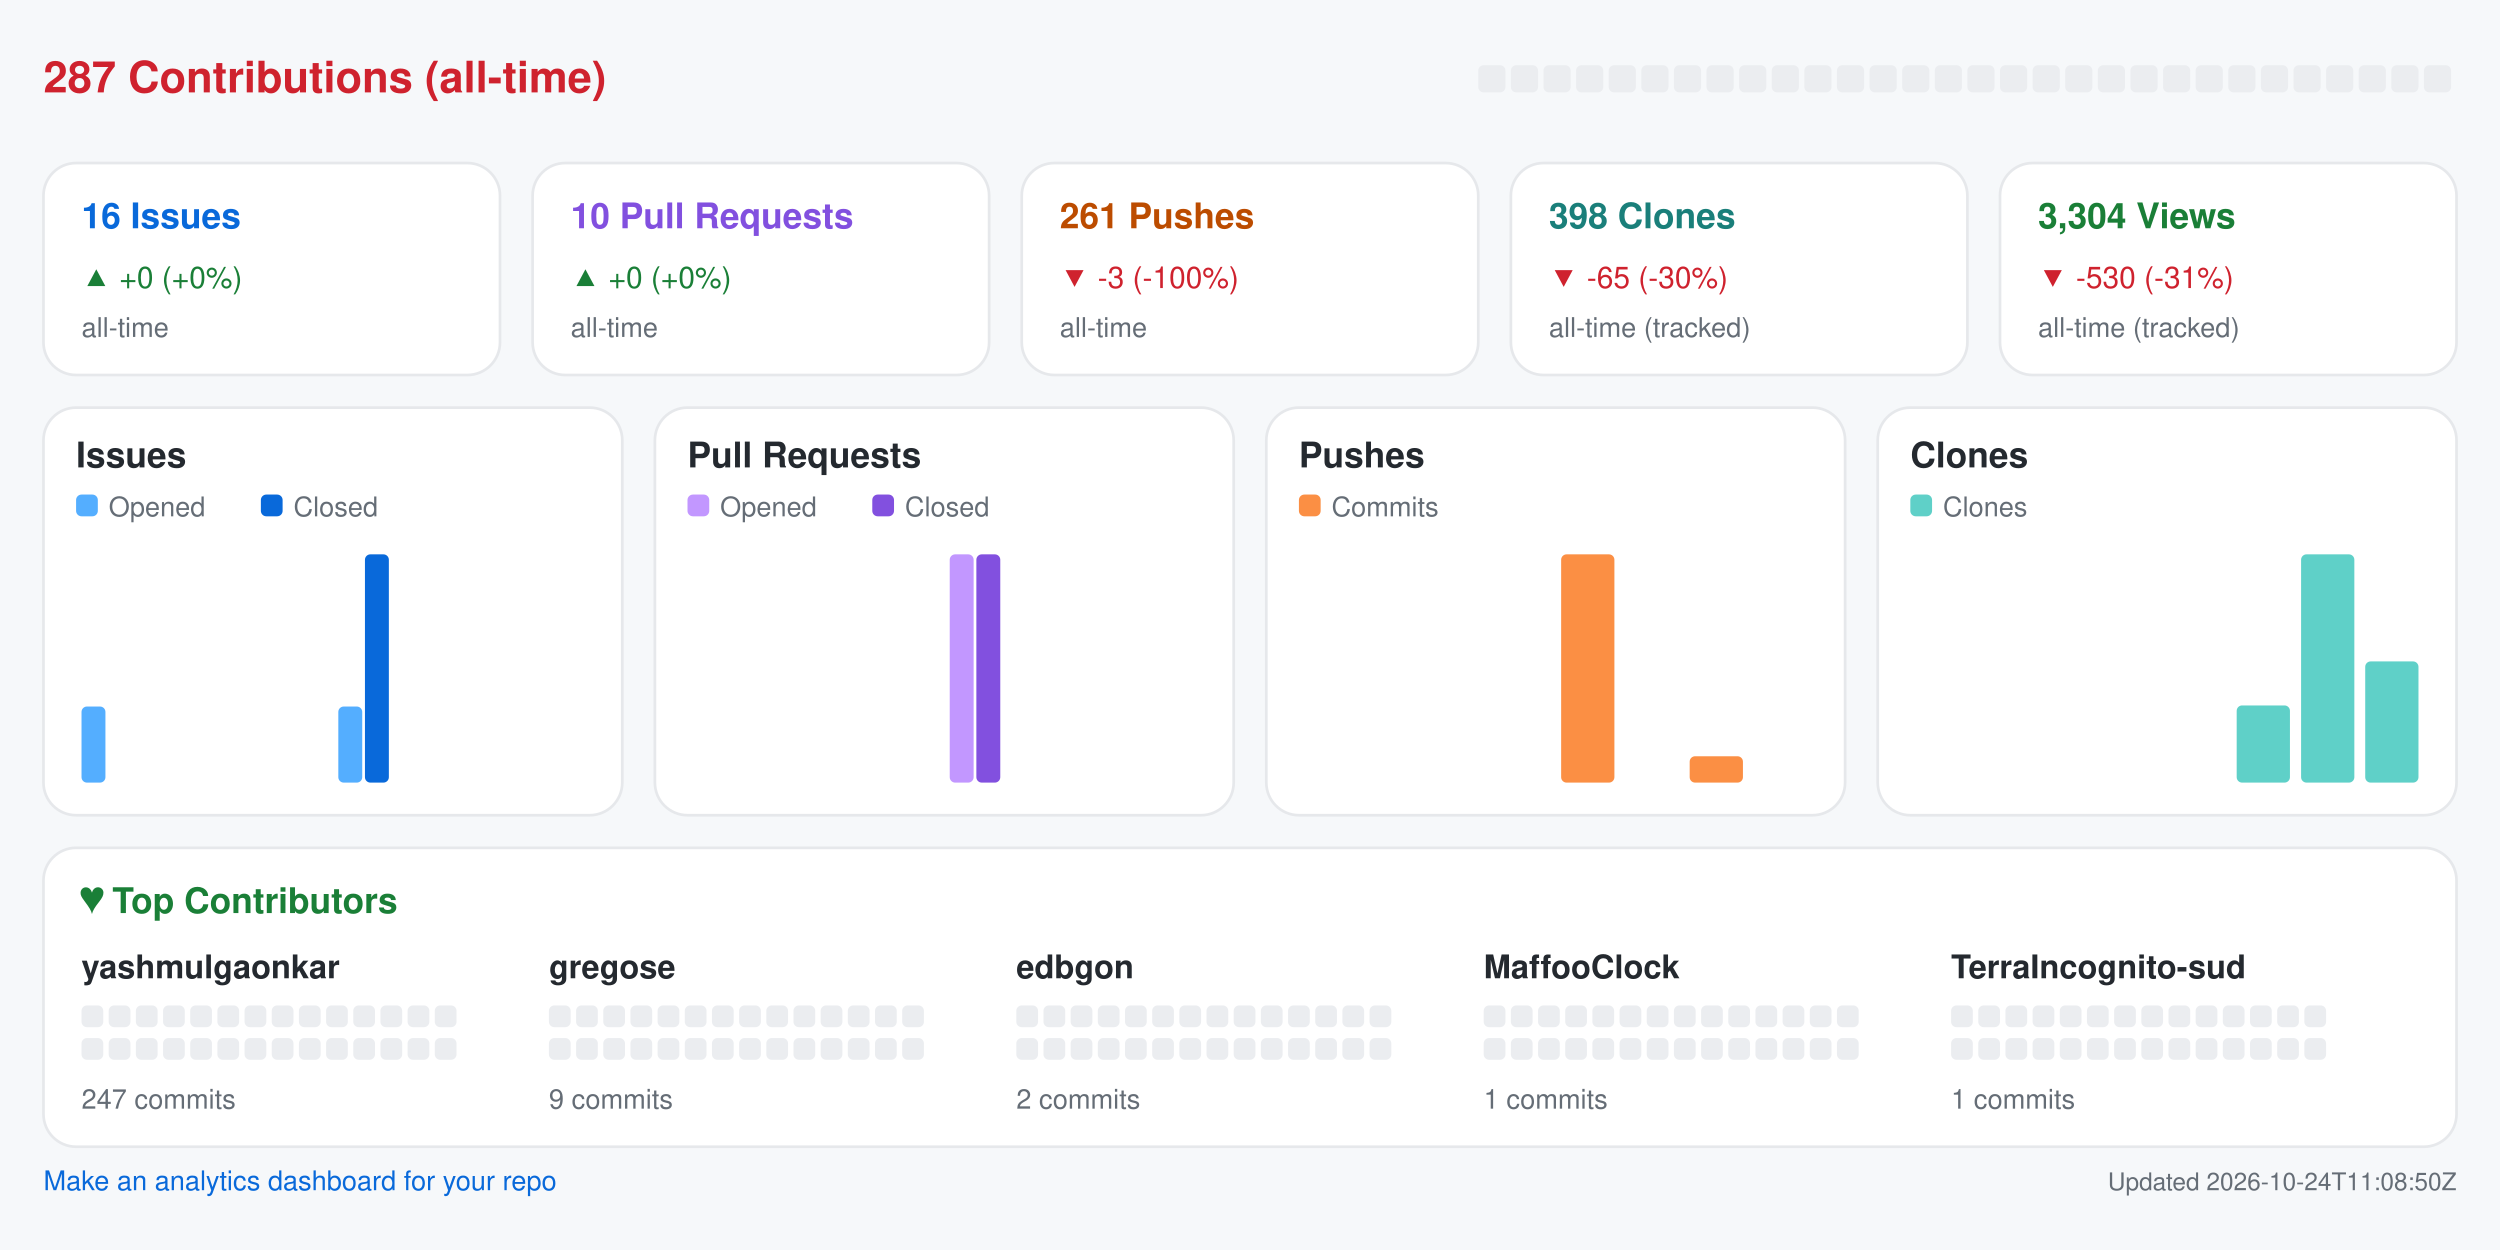
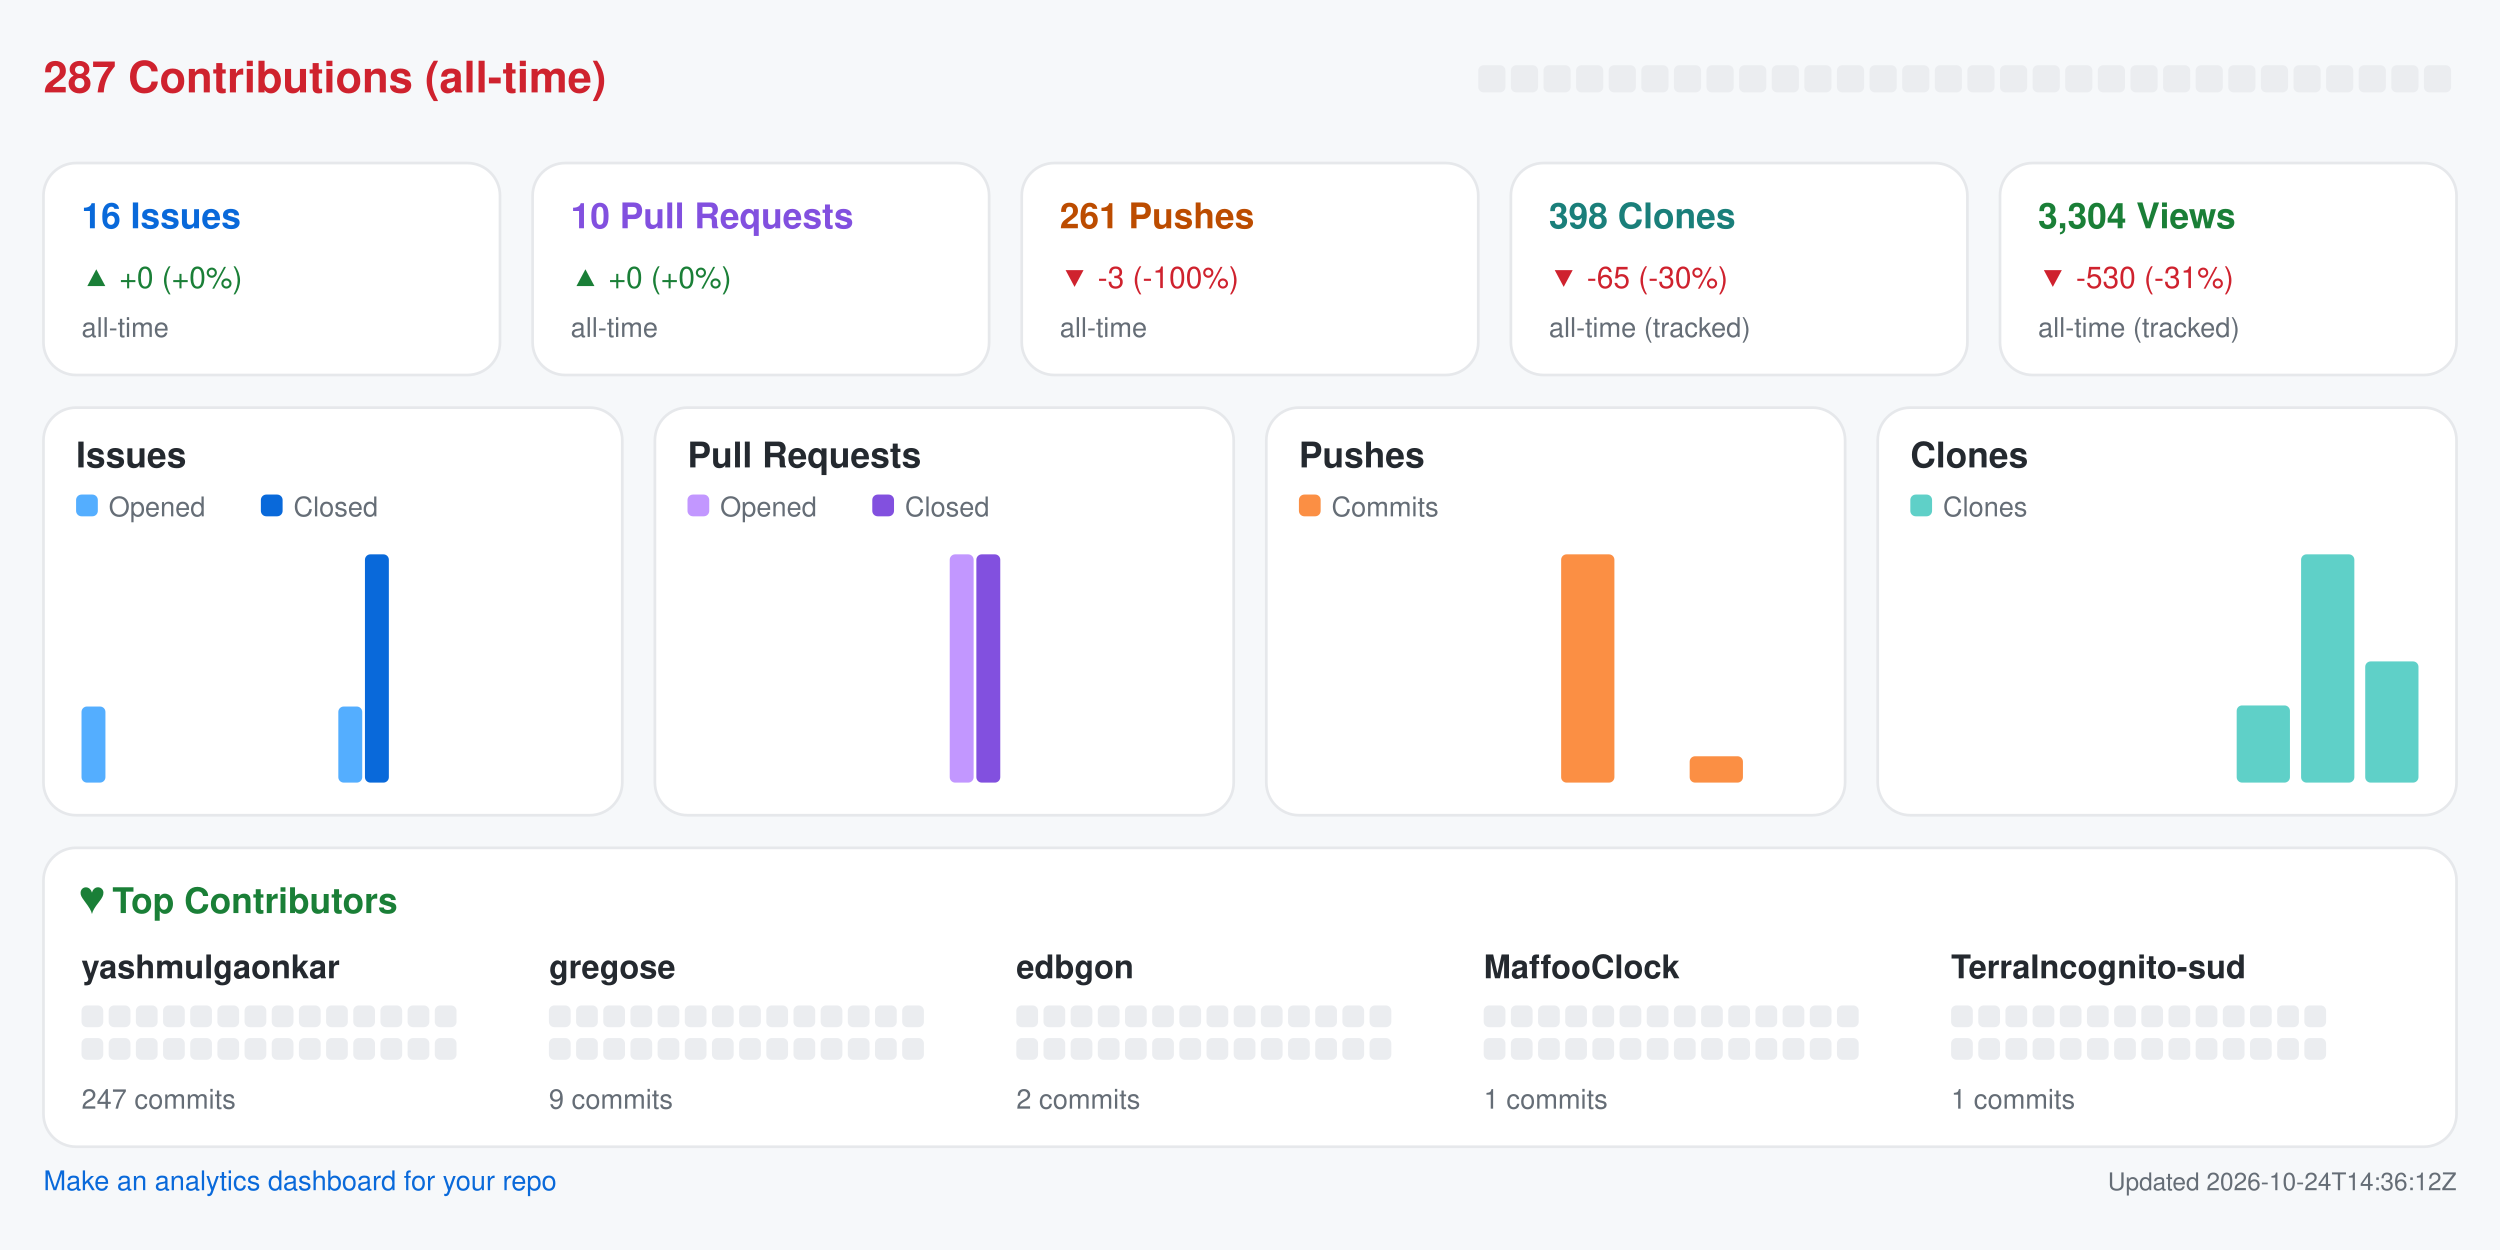
<svg xmlns="http://www.w3.org/2000/svg" width="920" height="460" viewBox="0 0 920 460" role="img" aria-label="Repository analytics for yashmulgaonkar/halo">
  <rect x="0.0" y="0.0" width="920.0" height="460.0" rx="0" fill="#f6f8fa" />
  <text x="16.0" y="34.0" fill="#cf222e" font-size="16" font-family="-apple-system,BlinkMacSystemFont,Segoe UI,Helvetica,Arial,sans-serif" font-weight="600" text-anchor="start">287 Contributions (all-time)</text>
  <rect x="544.0" y="24.0" width="10.0" height="10.0" rx="2" fill="#ebedf0" />
  <rect x="556.0" y="24.0" width="10.0" height="10.0" rx="2" fill="#ebedf0" />
  <rect x="568.0" y="24.0" width="10.0" height="10.0" rx="2" fill="#ebedf0" />
  <rect x="580.0" y="24.0" width="10.0" height="10.0" rx="2" fill="#ebedf0" />
  <rect x="592.0" y="24.0" width="10.0" height="10.0" rx="2" fill="#ebedf0" />
  <rect x="604.0" y="24.0" width="10.0" height="10.0" rx="2" fill="#ebedf0" />
  <rect x="616.0" y="24.0" width="10.0" height="10.0" rx="2" fill="#ebedf0" />
  <rect x="628.0" y="24.0" width="10.0" height="10.0" rx="2" fill="#ebedf0" />
  <rect x="640.0" y="24.0" width="10.0" height="10.0" rx="2" fill="#ebedf0" />
  <rect x="652.0" y="24.0" width="10.0" height="10.0" rx="2" fill="#ebedf0" />
  <rect x="664.0" y="24.0" width="10.0" height="10.0" rx="2" fill="#ebedf0" />
  <rect x="676.0" y="24.0" width="10.0" height="10.0" rx="2" fill="#ebedf0" />
  <rect x="688.0" y="24.0" width="10.0" height="10.0" rx="2" fill="#ebedf0" />
  <rect x="700.0" y="24.0" width="10.0" height="10.0" rx="2" fill="#ebedf0" />
  <rect x="712.0" y="24.0" width="10.0" height="10.0" rx="2" fill="#ebedf0" />
  <rect x="724.0" y="24.0" width="10.0" height="10.0" rx="2" fill="#ebedf0" />
  <rect x="736.0" y="24.0" width="10.0" height="10.0" rx="2" fill="#ebedf0" />
  <rect x="748.0" y="24.0" width="10.0" height="10.0" rx="2" fill="#ebedf0" />
  <rect x="760.0" y="24.0" width="10.0" height="10.0" rx="2" fill="#ebedf0" />
  <rect x="772.0" y="24.0" width="10.0" height="10.0" rx="2" fill="#ebedf0" />
  <rect x="784.0" y="24.0" width="10.0" height="10.0" rx="2" fill="#ebedf0" />
  <rect x="796.0" y="24.0" width="10.0" height="10.0" rx="2" fill="#ebedf0" />
  <rect x="808.0" y="24.0" width="10.0" height="10.0" rx="2" fill="#ebedf0" />
  <rect x="820.0" y="24.0" width="10.0" height="10.0" rx="2" fill="#ebedf0" />
  <rect x="832.0" y="24.0" width="10.0" height="10.0" rx="2" fill="#ebedf0" />
  <rect x="844.0" y="24.0" width="10.0" height="10.0" rx="2" fill="#ebedf0" />
  <rect x="856.0" y="24.0" width="10.0" height="10.0" rx="2" fill="#ebedf0" />
  <rect x="868.0" y="24.0" width="10.0" height="10.0" rx="2" fill="#ebedf0" />
  <rect x="880.0" y="24.0" width="10.0" height="10.0" rx="2" fill="#ebedf0" />
  <rect x="892.0" y="24.0" width="10.0" height="10.0" rx="2" fill="#ebedf0" />
  <rect x="16.0" y="60.0" width="168.0" height="78.0" rx="12" fill="#ffffff" stroke="#e6e8eb" />
  <text x="30.0" y="84.0" fill="#0969da" font-size="13" font-family="-apple-system,BlinkMacSystemFont,Segoe UI,Helvetica,Arial,sans-serif" font-weight="600" text-anchor="start">16 Issues</text>
  <text x="30.0" y="106.0" fill="#1a7f37" font-size="11" font-family="-apple-system,BlinkMacSystemFont,Segoe UI,Helvetica,Arial,sans-serif" font-weight="400" text-anchor="start">▲ +0 (+0%)</text>
  <text x="30.0" y="124.0" fill="#656d76" font-size="10" font-family="-apple-system,BlinkMacSystemFont,Segoe UI,Helvetica,Arial,sans-serif" font-weight="400" text-anchor="start">all-time</text>
  <rect x="196.0" y="60.0" width="168.0" height="78.0" rx="12" fill="#ffffff" stroke="#e6e8eb" />
  <text x="210.0" y="84.0" fill="#8250df" font-size="13" font-family="-apple-system,BlinkMacSystemFont,Segoe UI,Helvetica,Arial,sans-serif" font-weight="600" text-anchor="start">10 Pull Requests</text>
  <text x="210.0" y="106.0" fill="#1a7f37" font-size="11" font-family="-apple-system,BlinkMacSystemFont,Segoe UI,Helvetica,Arial,sans-serif" font-weight="400" text-anchor="start">▲ +0 (+0%)</text>
  <text x="210.0" y="124.0" fill="#656d76" font-size="10" font-family="-apple-system,BlinkMacSystemFont,Segoe UI,Helvetica,Arial,sans-serif" font-weight="400" text-anchor="start">all-time</text>
  <rect x="376.0" y="60.0" width="168.0" height="78.0" rx="12" fill="#ffffff" stroke="#e6e8eb" />
  <text x="390.0" y="84.0" fill="#bc4c00" font-size="13" font-family="-apple-system,BlinkMacSystemFont,Segoe UI,Helvetica,Arial,sans-serif" font-weight="600" text-anchor="start">261 Pushes</text>
  <text x="390.0" y="106.0" fill="#cf222e" font-size="11" font-family="-apple-system,BlinkMacSystemFont,Segoe UI,Helvetica,Arial,sans-serif" font-weight="400" text-anchor="start">▼ -3 (-100%)</text>
  <text x="390.0" y="124.0" fill="#656d76" font-size="10" font-family="-apple-system,BlinkMacSystemFont,Segoe UI,Helvetica,Arial,sans-serif" font-weight="400" text-anchor="start">all-time</text>
  <rect x="556.0" y="60.0" width="168.0" height="78.0" rx="12" fill="#ffffff" stroke="#e6e8eb" />
  <text x="570.0" y="84.0" fill="#1a7f7a" font-size="13" font-family="-apple-system,BlinkMacSystemFont,Segoe UI,Helvetica,Arial,sans-serif" font-weight="600" text-anchor="start">398 Clones</text>
  <text x="570.0" y="106.0" fill="#cf222e" font-size="11" font-family="-apple-system,BlinkMacSystemFont,Segoe UI,Helvetica,Arial,sans-serif" font-weight="400" text-anchor="start">▼ -65 (-30%)</text>
  <text x="570.0" y="124.0" fill="#656d76" font-size="10" font-family="-apple-system,BlinkMacSystemFont,Segoe UI,Helvetica,Arial,sans-serif" font-weight="400" text-anchor="start">all-time (tracked)</text>
  <rect x="736.0" y="60.0" width="168.0" height="78.0" rx="12" fill="#ffffff" stroke="#e6e8eb" />
  <text x="750.0" y="84.0" fill="#1a7f37" font-size="13" font-family="-apple-system,BlinkMacSystemFont,Segoe UI,Helvetica,Arial,sans-serif" font-weight="600" text-anchor="start">3,304 Views</text>
  <text x="750.0" y="106.0" fill="#cf222e" font-size="11" font-family="-apple-system,BlinkMacSystemFont,Segoe UI,Helvetica,Arial,sans-serif" font-weight="400" text-anchor="start">▼ -530 (-31%)</text>
  <text x="750.0" y="124.0" fill="#656d76" font-size="10" font-family="-apple-system,BlinkMacSystemFont,Segoe UI,Helvetica,Arial,sans-serif" font-weight="400" text-anchor="start">all-time (tracked)</text>
  <rect x="16.0" y="150.0" width="213.0" height="150.0" rx="12" fill="#ffffff" stroke="#e6e8eb" />
  <text x="28.0" y="172.0" fill="#24292f" font-size="13" font-family="-apple-system,BlinkMacSystemFont,Segoe UI,Helvetica,Arial,sans-serif" font-weight="600" text-anchor="start">Issues</text>
  <rect x="28.0" y="182.0" width="8.0" height="8.0" rx="2" fill="#54aeff" />
  <text x="40.0" y="190.0" fill="#656d76" font-size="10" font-family="-apple-system,BlinkMacSystemFont,Segoe UI,Helvetica,Arial,sans-serif" font-weight="400" text-anchor="start">Opened</text>
  <rect x="96.0" y="182.0" width="8.0" height="8.0" rx="2" fill="#0969da" />
  <text x="108.0" y="190.0" fill="#656d76" font-size="10" font-family="-apple-system,BlinkMacSystemFont,Segoe UI,Helvetica,Arial,sans-serif" font-weight="400" text-anchor="start">Closed</text>
  <rect x="30.0" y="260.0" width="8.8" height="28.0" rx="2" fill="#54aeff" />
  <rect x="39.8" y="288.0" width="8.8" height="0.0" rx="2" fill="#0969da" />
  <rect x="53.6" y="288.0" width="8.8" height="0.0" rx="2" fill="#54aeff" />
  <rect x="63.4" y="288.0" width="8.8" height="0.0" rx="2" fill="#0969da" />
  <rect x="77.2" y="288.0" width="8.8" height="0.0" rx="2" fill="#54aeff" />
  <rect x="87.1" y="288.0" width="8.8" height="0.0" rx="2" fill="#0969da" />
  <rect x="100.9" y="288.0" width="8.8" height="0.0" rx="2" fill="#54aeff" />
  <rect x="110.7" y="288.0" width="8.8" height="0.0" rx="2" fill="#0969da" />
  <rect x="124.5" y="260.0" width="8.8" height="28.0" rx="2" fill="#54aeff" />
  <rect x="134.3" y="204.0" width="8.8" height="84.0" rx="2" fill="#0969da" />
  <rect x="148.1" y="288.0" width="8.8" height="0.0" rx="2" fill="#54aeff" />
  <rect x="157.9" y="288.0" width="8.8" height="0.0" rx="2" fill="#0969da" />
  <rect x="171.8" y="288.0" width="8.8" height="0.0" rx="2" fill="#54aeff" />
  <rect x="181.6" y="288.0" width="8.8" height="0.0" rx="2" fill="#0969da" />
  <rect x="195.4" y="288.0" width="8.8" height="0.0" rx="2" fill="#54aeff" />
  <rect x="205.2" y="288.0" width="8.8" height="0.0" rx="2" fill="#0969da" />
  <rect x="241.0" y="150.0" width="213.0" height="150.0" rx="12" fill="#ffffff" stroke="#e6e8eb" />
  <text x="253.0" y="172.0" fill="#24292f" font-size="13" font-family="-apple-system,BlinkMacSystemFont,Segoe UI,Helvetica,Arial,sans-serif" font-weight="600" text-anchor="start">Pull Requests</text>
  <rect x="253.0" y="182.0" width="8.0" height="8.0" rx="2" fill="#c297ff" />
  <text x="265.0" y="190.0" fill="#656d76" font-size="10" font-family="-apple-system,BlinkMacSystemFont,Segoe UI,Helvetica,Arial,sans-serif" font-weight="400" text-anchor="start">Opened</text>
  <rect x="321.0" y="182.0" width="8.0" height="8.0" rx="2" fill="#8250df" />
  <text x="333.0" y="190.0" fill="#656d76" font-size="10" font-family="-apple-system,BlinkMacSystemFont,Segoe UI,Helvetica,Arial,sans-serif" font-weight="400" text-anchor="start">Closed</text>
  <rect x="255.0" y="288.0" width="8.8" height="0.0" rx="2" fill="#c297ff" />
  <rect x="264.8" y="288.0" width="8.8" height="0.0" rx="2" fill="#8250df" />
  <rect x="278.6" y="288.0" width="8.8" height="0.0" rx="2" fill="#c297ff" />
  <rect x="288.4" y="288.0" width="8.8" height="0.0" rx="2" fill="#8250df" />
  <rect x="302.2" y="288.0" width="8.8" height="0.0" rx="2" fill="#c297ff" />
  <rect x="312.1" y="288.0" width="8.8" height="0.0" rx="2" fill="#8250df" />
  <rect x="325.9" y="288.0" width="8.8" height="0.0" rx="2" fill="#c297ff" />
  <rect x="335.7" y="288.0" width="8.8" height="0.0" rx="2" fill="#8250df" />
  <rect x="349.5" y="204.0" width="8.8" height="84.0" rx="2" fill="#c297ff" />
  <rect x="359.3" y="204.0" width="8.8" height="84.0" rx="2" fill="#8250df" />
  <rect x="373.1" y="288.0" width="8.8" height="0.0" rx="2" fill="#c297ff" />
  <rect x="382.9" y="288.0" width="8.8" height="0.0" rx="2" fill="#8250df" />
  <rect x="396.8" y="288.0" width="8.8" height="0.0" rx="2" fill="#c297ff" />
  <rect x="406.6" y="288.0" width="8.8" height="0.0" rx="2" fill="#8250df" />
  <rect x="420.4" y="288.0" width="8.8" height="0.0" rx="2" fill="#c297ff" />
  <rect x="430.2" y="288.0" width="8.8" height="0.0" rx="2" fill="#8250df" />
  <rect x="466.0" y="150.0" width="213.0" height="150.0" rx="12" fill="#ffffff" stroke="#e6e8eb" />
  <text x="478.0" y="172.0" fill="#24292f" font-size="13" font-family="-apple-system,BlinkMacSystemFont,Segoe UI,Helvetica,Arial,sans-serif" font-weight="600" text-anchor="start">Pushes</text>
  <rect x="478.0" y="182.0" width="8.0" height="8.0" rx="2" fill="#fb8f44" />
  <text x="490.0" y="190.0" fill="#656d76" font-size="10" font-family="-apple-system,BlinkMacSystemFont,Segoe UI,Helvetica,Arial,sans-serif" font-weight="400" text-anchor="start">Commits</text>
  <rect x="480.0" y="288.0" width="19.6" height="0.0" rx="2" fill="#fb8f44" />
  <rect x="503.6" y="288.0" width="19.6" height="0.0" rx="2" fill="#fb8f44" />
  <rect x="527.2" y="288.0" width="19.6" height="0.0" rx="2" fill="#fb8f44" />
  <rect x="550.9" y="288.0" width="19.6" height="0.0" rx="2" fill="#fb8f44" />
  <rect x="574.5" y="204.0" width="19.6" height="84.0" rx="2" fill="#fb8f44" />
  <rect x="598.1" y="288.0" width="19.6" height="0.0" rx="2" fill="#fb8f44" />
  <rect x="621.8" y="278.3" width="19.6" height="9.7" rx="2" fill="#fb8f44" />
  <rect x="645.4" y="288.0" width="19.6" height="0.0" rx="2" fill="#fb8f44" />
  <rect x="691.0" y="150.0" width="213.0" height="150.0" rx="12" fill="#ffffff" stroke="#e6e8eb" />
  <text x="703.0" y="172.0" fill="#24292f" font-size="13" font-family="-apple-system,BlinkMacSystemFont,Segoe UI,Helvetica,Arial,sans-serif" font-weight="600" text-anchor="start">Clones</text>
  <rect x="703.0" y="182.0" width="8.0" height="8.0" rx="2" fill="#5fd0c8" />
  <text x="715.0" y="190.0" fill="#656d76" font-size="10" font-family="-apple-system,BlinkMacSystemFont,Segoe UI,Helvetica,Arial,sans-serif" font-weight="400" text-anchor="start">Clones</text>
  <rect x="705.0" y="288.0" width="19.6" height="0.0" rx="2" fill="#5fd0c8" />
  <rect x="728.6" y="288.0" width="19.6" height="0.0" rx="2" fill="#5fd0c8" />
  <rect x="752.2" y="288.0" width="19.6" height="0.0" rx="2" fill="#5fd0c8" />
  <rect x="775.9" y="288.0" width="19.6" height="0.0" rx="2" fill="#5fd0c8" />
  <rect x="799.5" y="288.0" width="19.6" height="0.0" rx="2" fill="#5fd0c8" />
  <rect x="823.1" y="259.6" width="19.6" height="28.4" rx="2" fill="#5fd0c8" />
  <rect x="846.8" y="204.0" width="19.6" height="84.0" rx="2" fill="#5fd0c8" />
  <rect x="870.4" y="243.4" width="19.6" height="44.6" rx="2" fill="#5fd0c8" />
  <rect x="16.0" y="312.0" width="888.0" height="110.0" rx="12" fill="#ffffff" stroke="#e6e8eb" />
  <text x="30.0" y="336.0" fill="#1a7f37" font-size="13" font-family="-apple-system,BlinkMacSystemFont,Segoe UI,Helvetica,Arial,sans-serif" font-weight="600" text-anchor="start">♥  Top Contributors</text>
  <text x="30.0" y="360.0" fill="#24292f" font-size="12" font-family="-apple-system,BlinkMacSystemFont,Segoe UI,Helvetica,Arial,sans-serif" font-weight="600" text-anchor="start">yashmulgaonkar</text>
  <rect x="30.0" y="370.0" width="8.0" height="8.0" rx="2" fill="#ebedf0" />
  <rect x="40.0" y="370.0" width="8.0" height="8.0" rx="2" fill="#ebedf0" />
  <rect x="50.0" y="370.0" width="8.0" height="8.0" rx="2" fill="#ebedf0" />
  <rect x="60.0" y="370.0" width="8.0" height="8.0" rx="2" fill="#ebedf0" />
  <rect x="70.0" y="370.0" width="8.0" height="8.0" rx="2" fill="#ebedf0" />
  <rect x="80.0" y="370.0" width="8.0" height="8.0" rx="2" fill="#ebedf0" />
  <rect x="90.0" y="370.0" width="8.0" height="8.0" rx="2" fill="#ebedf0" />
  <rect x="100.0" y="370.0" width="8.0" height="8.0" rx="2" fill="#ebedf0" />
  <rect x="110.0" y="370.0" width="8.0" height="8.0" rx="2" fill="#ebedf0" />
  <rect x="120.0" y="370.0" width="8.0" height="8.0" rx="2" fill="#ebedf0" />
  <rect x="130.0" y="370.0" width="8.0" height="8.0" rx="2" fill="#ebedf0" />
  <rect x="140.0" y="370.0" width="8.0" height="8.0" rx="2" fill="#ebedf0" />
  <rect x="150.0" y="370.0" width="8.0" height="8.0" rx="2" fill="#ebedf0" />
  <rect x="160.0" y="370.0" width="8.0" height="8.0" rx="2" fill="#ebedf0" />
  <rect x="30.0" y="382.0" width="8.0" height="8.0" rx="2" fill="#ebedf0" />
  <rect x="40.0" y="382.0" width="8.0" height="8.0" rx="2" fill="#ebedf0" />
  <rect x="50.0" y="382.0" width="8.0" height="8.0" rx="2" fill="#ebedf0" />
  <rect x="60.0" y="382.0" width="8.0" height="8.0" rx="2" fill="#ebedf0" />
  <rect x="70.0" y="382.0" width="8.0" height="8.0" rx="2" fill="#ebedf0" />
  <rect x="80.0" y="382.0" width="8.0" height="8.0" rx="2" fill="#ebedf0" />
  <rect x="90.0" y="382.0" width="8.0" height="8.0" rx="2" fill="#ebedf0" />
  <rect x="100.0" y="382.0" width="8.0" height="8.0" rx="2" fill="#ebedf0" />
  <rect x="110.0" y="382.0" width="8.0" height="8.0" rx="2" fill="#ebedf0" />
  <rect x="120.0" y="382.0" width="8.0" height="8.0" rx="2" fill="#ebedf0" />
  <rect x="130.0" y="382.0" width="8.0" height="8.0" rx="2" fill="#ebedf0" />
  <rect x="140.0" y="382.0" width="8.0" height="8.0" rx="2" fill="#ebedf0" />
  <rect x="150.0" y="382.0" width="8.0" height="8.0" rx="2" fill="#ebedf0" />
  <rect x="160.0" y="382.0" width="8.0" height="8.0" rx="2" fill="#ebedf0" />
  <text x="30.0" y="408.0" fill="#656d76" font-size="10" font-family="-apple-system,BlinkMacSystemFont,Segoe UI,Helvetica,Arial,sans-serif" font-weight="400" text-anchor="start">247 commits</text>
  <text x="202.0" y="360.0" fill="#24292f" font-size="12" font-family="-apple-system,BlinkMacSystemFont,Segoe UI,Helvetica,Arial,sans-serif" font-weight="600" text-anchor="start">gregose</text>
  <rect x="202.0" y="370.0" width="8.0" height="8.0" rx="2" fill="#ebedf0" />
  <rect x="212.0" y="370.0" width="8.0" height="8.0" rx="2" fill="#ebedf0" />
  <rect x="222.0" y="370.0" width="8.0" height="8.0" rx="2" fill="#ebedf0" />
  <rect x="232.0" y="370.0" width="8.0" height="8.0" rx="2" fill="#ebedf0" />
  <rect x="242.0" y="370.0" width="8.0" height="8.0" rx="2" fill="#ebedf0" />
  <rect x="252.0" y="370.0" width="8.0" height="8.0" rx="2" fill="#ebedf0" />
  <rect x="262.0" y="370.0" width="8.0" height="8.0" rx="2" fill="#ebedf0" />
  <rect x="272.0" y="370.0" width="8.0" height="8.0" rx="2" fill="#ebedf0" />
  <rect x="282.0" y="370.0" width="8.0" height="8.0" rx="2" fill="#ebedf0" />
  <rect x="292.0" y="370.0" width="8.0" height="8.0" rx="2" fill="#ebedf0" />
  <rect x="302.0" y="370.0" width="8.0" height="8.0" rx="2" fill="#ebedf0" />
  <rect x="312.0" y="370.0" width="8.0" height="8.0" rx="2" fill="#ebedf0" />
  <rect x="322.0" y="370.0" width="8.0" height="8.0" rx="2" fill="#ebedf0" />
  <rect x="332.0" y="370.0" width="8.0" height="8.0" rx="2" fill="#ebedf0" />
  <rect x="202.0" y="382.0" width="8.0" height="8.0" rx="2" fill="#ebedf0" />
  <rect x="212.0" y="382.0" width="8.0" height="8.0" rx="2" fill="#ebedf0" />
  <rect x="222.0" y="382.0" width="8.0" height="8.0" rx="2" fill="#ebedf0" />
  <rect x="232.0" y="382.0" width="8.0" height="8.0" rx="2" fill="#ebedf0" />
  <rect x="242.0" y="382.0" width="8.0" height="8.0" rx="2" fill="#ebedf0" />
  <rect x="252.0" y="382.0" width="8.0" height="8.0" rx="2" fill="#ebedf0" />
  <rect x="262.0" y="382.0" width="8.0" height="8.0" rx="2" fill="#ebedf0" />
  <rect x="272.0" y="382.0" width="8.0" height="8.0" rx="2" fill="#ebedf0" />
  <rect x="282.0" y="382.0" width="8.0" height="8.0" rx="2" fill="#ebedf0" />
  <rect x="292.0" y="382.0" width="8.0" height="8.0" rx="2" fill="#ebedf0" />
  <rect x="302.0" y="382.0" width="8.0" height="8.0" rx="2" fill="#ebedf0" />
  <rect x="312.0" y="382.0" width="8.0" height="8.0" rx="2" fill="#ebedf0" />
  <rect x="322.0" y="382.0" width="8.0" height="8.0" rx="2" fill="#ebedf0" />
  <rect x="332.0" y="382.0" width="8.0" height="8.0" rx="2" fill="#ebedf0" />
  <text x="202.0" y="408.0" fill="#656d76" font-size="10" font-family="-apple-system,BlinkMacSystemFont,Segoe UI,Helvetica,Arial,sans-serif" font-weight="400" text-anchor="start">9 commits</text>
  <text x="374.0" y="360.0" fill="#24292f" font-size="12" font-family="-apple-system,BlinkMacSystemFont,Segoe UI,Helvetica,Arial,sans-serif" font-weight="600" text-anchor="start">edbgon</text>
  <rect x="374.0" y="370.0" width="8.0" height="8.0" rx="2" fill="#ebedf0" />
  <rect x="384.0" y="370.0" width="8.0" height="8.0" rx="2" fill="#ebedf0" />
  <rect x="394.0" y="370.0" width="8.0" height="8.0" rx="2" fill="#ebedf0" />
  <rect x="404.0" y="370.0" width="8.0" height="8.0" rx="2" fill="#ebedf0" />
  <rect x="414.0" y="370.0" width="8.0" height="8.0" rx="2" fill="#ebedf0" />
  <rect x="424.0" y="370.0" width="8.0" height="8.0" rx="2" fill="#ebedf0" />
  <rect x="434.0" y="370.0" width="8.0" height="8.0" rx="2" fill="#ebedf0" />
  <rect x="444.0" y="370.0" width="8.0" height="8.0" rx="2" fill="#ebedf0" />
  <rect x="454.0" y="370.0" width="8.0" height="8.0" rx="2" fill="#ebedf0" />
  <rect x="464.0" y="370.0" width="8.0" height="8.0" rx="2" fill="#ebedf0" />
  <rect x="474.0" y="370.0" width="8.0" height="8.0" rx="2" fill="#ebedf0" />
  <rect x="484.0" y="370.0" width="8.0" height="8.0" rx="2" fill="#ebedf0" />
  <rect x="494.0" y="370.0" width="8.0" height="8.0" rx="2" fill="#ebedf0" />
  <rect x="504.0" y="370.0" width="8.0" height="8.0" rx="2" fill="#ebedf0" />
  <rect x="374.0" y="382.0" width="8.0" height="8.0" rx="2" fill="#ebedf0" />
  <rect x="384.0" y="382.0" width="8.0" height="8.0" rx="2" fill="#ebedf0" />
  <rect x="394.0" y="382.0" width="8.0" height="8.0" rx="2" fill="#ebedf0" />
  <rect x="404.0" y="382.0" width="8.0" height="8.0" rx="2" fill="#ebedf0" />
  <rect x="414.0" y="382.0" width="8.0" height="8.0" rx="2" fill="#ebedf0" />
  <rect x="424.0" y="382.0" width="8.0" height="8.0" rx="2" fill="#ebedf0" />
  <rect x="434.0" y="382.0" width="8.0" height="8.0" rx="2" fill="#ebedf0" />
  <rect x="444.0" y="382.0" width="8.0" height="8.0" rx="2" fill="#ebedf0" />
  <rect x="454.0" y="382.0" width="8.0" height="8.0" rx="2" fill="#ebedf0" />
  <rect x="464.0" y="382.0" width="8.0" height="8.0" rx="2" fill="#ebedf0" />
  <rect x="474.0" y="382.0" width="8.0" height="8.0" rx="2" fill="#ebedf0" />
  <rect x="484.0" y="382.0" width="8.0" height="8.0" rx="2" fill="#ebedf0" />
  <rect x="494.0" y="382.0" width="8.0" height="8.0" rx="2" fill="#ebedf0" />
  <rect x="504.0" y="382.0" width="8.0" height="8.0" rx="2" fill="#ebedf0" />
  <text x="374.0" y="408.0" fill="#656d76" font-size="10" font-family="-apple-system,BlinkMacSystemFont,Segoe UI,Helvetica,Arial,sans-serif" font-weight="400" text-anchor="start">2 commits</text>
  <text x="546.0" y="360.0" fill="#24292f" font-size="12" font-family="-apple-system,BlinkMacSystemFont,Segoe UI,Helvetica,Arial,sans-serif" font-weight="600" text-anchor="start">MaffooClock</text>
  <rect x="546.0" y="370.0" width="8.0" height="8.0" rx="2" fill="#ebedf0" />
  <rect x="556.0" y="370.0" width="8.0" height="8.0" rx="2" fill="#ebedf0" />
  <rect x="566.0" y="370.0" width="8.0" height="8.0" rx="2" fill="#ebedf0" />
  <rect x="576.0" y="370.0" width="8.0" height="8.0" rx="2" fill="#ebedf0" />
  <rect x="586.0" y="370.0" width="8.0" height="8.0" rx="2" fill="#ebedf0" />
  <rect x="596.0" y="370.0" width="8.0" height="8.0" rx="2" fill="#ebedf0" />
  <rect x="606.0" y="370.0" width="8.0" height="8.0" rx="2" fill="#ebedf0" />
  <rect x="616.0" y="370.0" width="8.0" height="8.0" rx="2" fill="#ebedf0" />
  <rect x="626.0" y="370.0" width="8.0" height="8.0" rx="2" fill="#ebedf0" />
  <rect x="636.0" y="370.0" width="8.0" height="8.0" rx="2" fill="#ebedf0" />
  <rect x="646.0" y="370.0" width="8.0" height="8.0" rx="2" fill="#ebedf0" />
  <rect x="656.0" y="370.0" width="8.0" height="8.0" rx="2" fill="#ebedf0" />
  <rect x="666.0" y="370.0" width="8.0" height="8.0" rx="2" fill="#ebedf0" />
  <rect x="676.0" y="370.0" width="8.0" height="8.0" rx="2" fill="#ebedf0" />
  <rect x="546.0" y="382.0" width="8.0" height="8.0" rx="2" fill="#ebedf0" />
  <rect x="556.0" y="382.0" width="8.0" height="8.0" rx="2" fill="#ebedf0" />
  <rect x="566.0" y="382.0" width="8.0" height="8.0" rx="2" fill="#ebedf0" />
  <rect x="576.0" y="382.0" width="8.0" height="8.0" rx="2" fill="#ebedf0" />
  <rect x="586.0" y="382.0" width="8.0" height="8.0" rx="2" fill="#ebedf0" />
  <rect x="596.0" y="382.0" width="8.0" height="8.0" rx="2" fill="#ebedf0" />
  <rect x="606.0" y="382.0" width="8.0" height="8.0" rx="2" fill="#ebedf0" />
  <rect x="616.0" y="382.0" width="8.0" height="8.0" rx="2" fill="#ebedf0" />
  <rect x="626.0" y="382.0" width="8.0" height="8.0" rx="2" fill="#ebedf0" />
  <rect x="636.0" y="382.0" width="8.0" height="8.0" rx="2" fill="#ebedf0" />
  <rect x="646.0" y="382.0" width="8.0" height="8.0" rx="2" fill="#ebedf0" />
  <rect x="656.0" y="382.0" width="8.0" height="8.0" rx="2" fill="#ebedf0" />
  <rect x="666.0" y="382.0" width="8.0" height="8.0" rx="2" fill="#ebedf0" />
  <rect x="676.0" y="382.0" width="8.0" height="8.0" rx="2" fill="#ebedf0" />
  <text x="546.0" y="408.0" fill="#656d76" font-size="10" font-family="-apple-system,BlinkMacSystemFont,Segoe UI,Helvetica,Arial,sans-serif" font-weight="400" text-anchor="start">1 commits</text>
  <text x="718.0" y="360.0" fill="#24292f" font-size="12" font-family="-apple-system,BlinkMacSystemFont,Segoe UI,Helvetica,Arial,sans-serif" font-weight="600" text-anchor="start">TerraIncognito-sud</text>
  <rect x="718.0" y="370.0" width="8.0" height="8.0" rx="2" fill="#ebedf0" />
  <rect x="728.0" y="370.0" width="8.0" height="8.0" rx="2" fill="#ebedf0" />
  <rect x="738.0" y="370.0" width="8.0" height="8.0" rx="2" fill="#ebedf0" />
  <rect x="748.0" y="370.0" width="8.0" height="8.0" rx="2" fill="#ebedf0" />
  <rect x="758.0" y="370.0" width="8.0" height="8.0" rx="2" fill="#ebedf0" />
  <rect x="768.0" y="370.0" width="8.0" height="8.0" rx="2" fill="#ebedf0" />
  <rect x="778.0" y="370.0" width="8.0" height="8.0" rx="2" fill="#ebedf0" />
  <rect x="788.0" y="370.0" width="8.0" height="8.0" rx="2" fill="#ebedf0" />
  <rect x="798.0" y="370.0" width="8.0" height="8.0" rx="2" fill="#ebedf0" />
  <rect x="808.0" y="370.0" width="8.0" height="8.0" rx="2" fill="#ebedf0" />
  <rect x="818.0" y="370.0" width="8.0" height="8.0" rx="2" fill="#ebedf0" />
  <rect x="828.0" y="370.0" width="8.0" height="8.0" rx="2" fill="#ebedf0" />
  <rect x="838.0" y="370.0" width="8.0" height="8.0" rx="2" fill="#ebedf0" />
  <rect x="848.0" y="370.0" width="8.0" height="8.0" rx="2" fill="#ebedf0" />
  <rect x="718.0" y="382.0" width="8.0" height="8.0" rx="2" fill="#ebedf0" />
  <rect x="728.0" y="382.0" width="8.0" height="8.0" rx="2" fill="#ebedf0" />
  <rect x="738.0" y="382.0" width="8.0" height="8.0" rx="2" fill="#ebedf0" />
  <rect x="748.0" y="382.0" width="8.0" height="8.0" rx="2" fill="#ebedf0" />
  <rect x="758.0" y="382.0" width="8.0" height="8.0" rx="2" fill="#ebedf0" />
  <rect x="768.0" y="382.0" width="8.0" height="8.0" rx="2" fill="#ebedf0" />
  <rect x="778.0" y="382.0" width="8.0" height="8.0" rx="2" fill="#ebedf0" />
  <rect x="788.0" y="382.0" width="8.0" height="8.0" rx="2" fill="#ebedf0" />
  <rect x="798.0" y="382.0" width="8.0" height="8.0" rx="2" fill="#ebedf0" />
  <rect x="808.0" y="382.0" width="8.0" height="8.0" rx="2" fill="#ebedf0" />
  <rect x="818.0" y="382.0" width="8.0" height="8.0" rx="2" fill="#ebedf0" />
  <rect x="828.0" y="382.0" width="8.0" height="8.0" rx="2" fill="#ebedf0" />
  <rect x="838.0" y="382.0" width="8.0" height="8.0" rx="2" fill="#ebedf0" />
  <rect x="848.0" y="382.0" width="8.0" height="8.0" rx="2" fill="#ebedf0" />
  <text x="718.0" y="408.0" fill="#656d76" font-size="10" font-family="-apple-system,BlinkMacSystemFont,Segoe UI,Helvetica,Arial,sans-serif" font-weight="400" text-anchor="start">1 commits</text>
  <a href="https://github.com/yashmulgaonkar/repo-analytics" target="_blank" rel="noopener noreferrer">
    <text x="16.0" y="438.0" fill="#0969da" font-size="10" font-family="-apple-system,BlinkMacSystemFont,Segoe UI,Helvetica,Arial,sans-serif" font-weight="400" text-anchor="start">Make an analytics dashboard for your repo</text>
  </a>
-   <text x="904.0" y="438.0" fill="#656d76" font-size="9" font-family="-apple-system,BlinkMacSystemFont,Segoe UI,Helvetica,Arial,sans-serif" font-weight="400" text-anchor="end">Updated 2026-10-24T11:08:50Z</text>
+   <text x="904.0" y="438.0" fill="#656d76" font-size="9" font-family="-apple-system,BlinkMacSystemFont,Segoe UI,Helvetica,Arial,sans-serif" font-weight="400" text-anchor="end">Updated 2026-10-24T14:36:12Z</text>
</svg>
